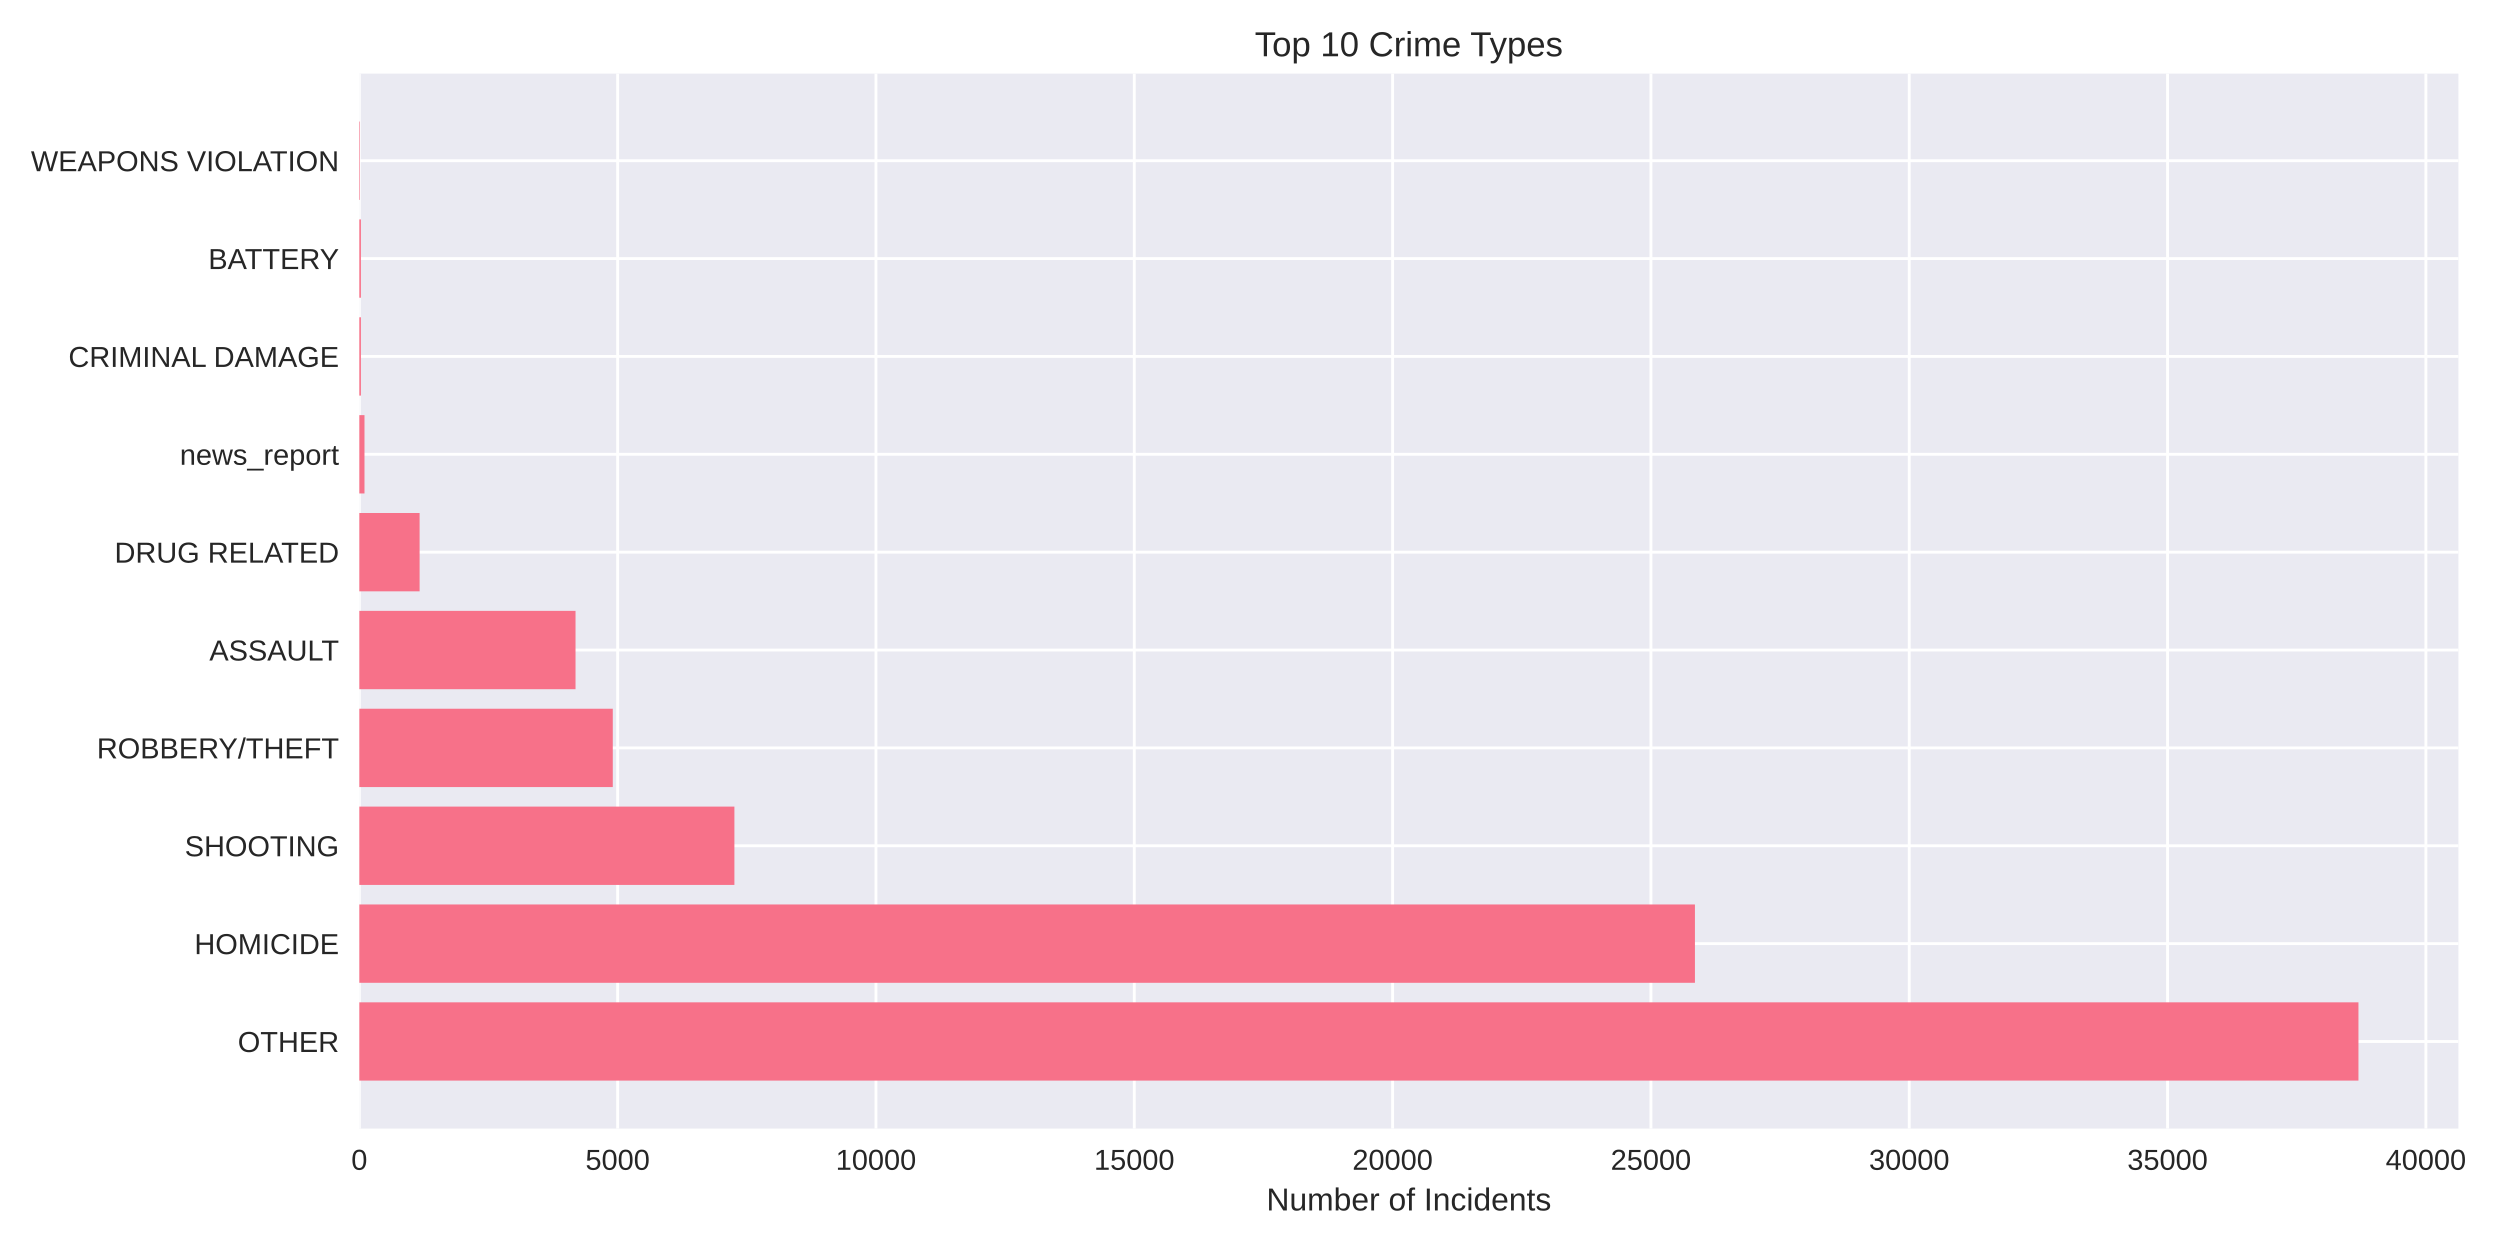
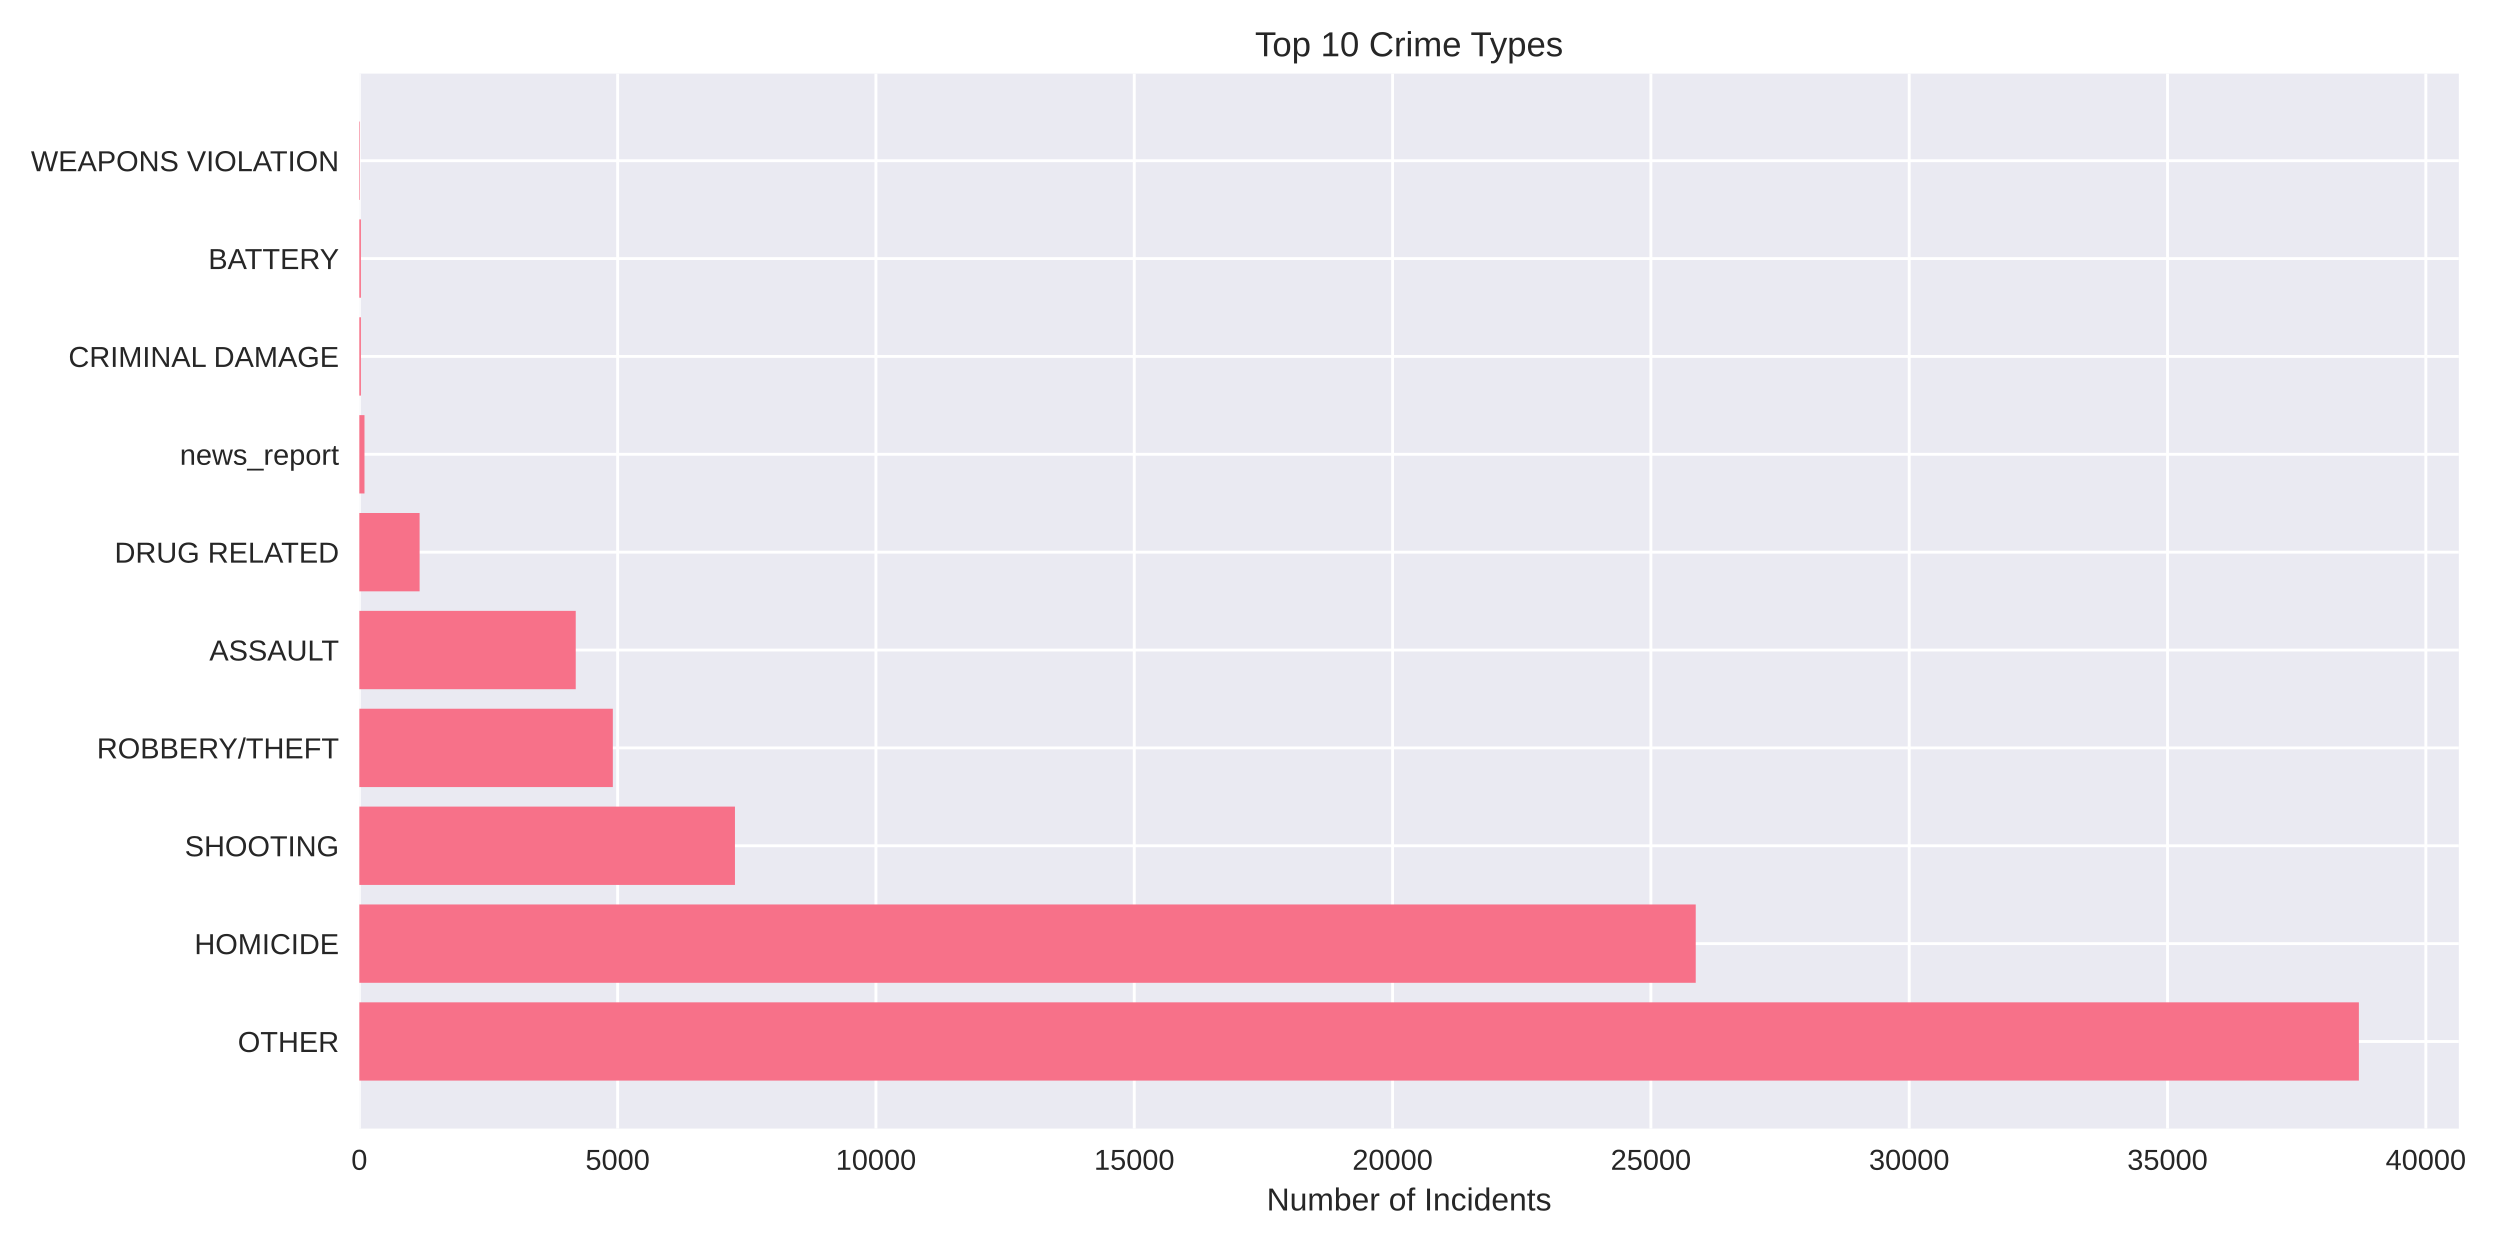
<svg xmlns="http://www.w3.org/2000/svg" width="864pt" height="432pt" viewBox="0 0 864 432" version="1.1">
  <defs>
    <style type="text/css">*{stroke-linejoin: round; stroke-linecap: butt}</style>
  </defs>
  <g id="figure_1">
    <g id="patch_1">
      <path d="M 0 432  L 864 432  L 864 0  L 0 0  z " style="fill: #ffffff" />
    </g>
    <g id="axes_1">
      <g id="patch_2">
-         <path d="M 124.18 390.04  L 849.629 390.04  L 849.629 25.44  L 124.18 25.44  z " style="fill: #eaeaf2" />
+         <path d="M 124.18 390.04  L 849.782 390.04  L 849.782 25.44  L 124.18 25.44  z " style="fill: #eaeaf2" />
      </g>
      <g id="matplotlib.axis_1">
        <g id="xtick_1">
          <g id="line2d_1">
-             <path d="M 124.18 390.04  L 124.18 25.44  " clip-path="url(#p58d7b241c1)" style="fill: none; stroke: #ffffff; stroke-linecap: round" />
+             <path d="M 124.18 390.04  L 124.18 25.44  " clip-path="url(#p817c055845)" style="fill: none; stroke: #ffffff; stroke-linecap: round" />
          </g>
          <g id="line2d_2" />
          <g id="text_1">
            <text style="fill: #262626; font: 10px 'Arial', 'Liberation Sans', 'DejaVu Sans', 'Bitstream Vera Sans', sans-serif; text-anchor: middle" x="124.18" y="404.287" transform="rotate(-0 124.18 404.2869)">0</text>
          </g>
        </g>
        <g id="xtick_2">
          <g id="line2d_3">
-             <path d="M 213.456 390.04  L 213.456 25.44  " clip-path="url(#p58d7b241c1)" style="fill: none; stroke: #ffffff; stroke-linecap: round" />
+             <path d="M 213.454 390.04  L 213.454 25.44  " clip-path="url(#p817c055845)" style="fill: none; stroke: #ffffff; stroke-linecap: round" />
          </g>
          <g id="line2d_4" />
          <g id="text_2">
-             <text style="fill: #262626; font: 10px 'Arial', 'Liberation Sans', 'DejaVu Sans', 'Bitstream Vera Sans', sans-serif; text-anchor: middle" x="213.456" y="404.287" transform="rotate(-0 213.4555 404.2869)">5000</text>
+             <text style="fill: #262626; font: 10px 'Arial', 'Liberation Sans', 'DejaVu Sans', 'Bitstream Vera Sans', sans-serif; text-anchor: middle" x="213.454" y="404.287" transform="rotate(-0 213.4536 404.2869)">5000</text>
          </g>
        </g>
        <g id="xtick_3">
          <g id="line2d_5">
-             <path d="M 302.731 390.04  L 302.731 25.44  " clip-path="url(#p58d7b241c1)" style="fill: none; stroke: #ffffff; stroke-linecap: round" />
+             <path d="M 302.727 390.04  L 302.727 25.44  " clip-path="url(#p817c055845)" style="fill: none; stroke: #ffffff; stroke-linecap: round" />
          </g>
          <g id="line2d_6" />
          <g id="text_3">
-             <text style="fill: #262626; font: 10px 'Arial', 'Liberation Sans', 'DejaVu Sans', 'Bitstream Vera Sans', sans-serif; text-anchor: middle" x="302.731" y="404.287" transform="rotate(-0 302.7311 404.2869)">10000</text>
+             <text style="fill: #262626; font: 10px 'Arial', 'Liberation Sans', 'DejaVu Sans', 'Bitstream Vera Sans', sans-serif; text-anchor: middle" x="302.727" y="404.287" transform="rotate(-0 302.7273 404.2869)">10000</text>
          </g>
        </g>
        <g id="xtick_4">
          <g id="line2d_7">
-             <path d="M 392.007 390.04  L 392.007 25.44  " clip-path="url(#p58d7b241c1)" style="fill: none; stroke: #ffffff; stroke-linecap: round" />
+             <path d="M 392.001 390.04  L 392.001 25.44  " clip-path="url(#p817c055845)" style="fill: none; stroke: #ffffff; stroke-linecap: round" />
          </g>
          <g id="line2d_8" />
          <g id="text_4">
-             <text style="fill: #262626; font: 10px 'Arial', 'Liberation Sans', 'DejaVu Sans', 'Bitstream Vera Sans', sans-serif; text-anchor: middle" x="392.007" y="404.287" transform="rotate(-0 392.0066 404.2869)">15000</text>
+             <text style="fill: #262626; font: 10px 'Arial', 'Liberation Sans', 'DejaVu Sans', 'Bitstream Vera Sans', sans-serif; text-anchor: middle" x="392.001" y="404.287" transform="rotate(-0 392.0009 404.2869)">15000</text>
          </g>
        </g>
        <g id="xtick_5">
          <g id="line2d_9">
-             <path d="M 481.282 390.04  L 481.282 25.44  " clip-path="url(#p58d7b241c1)" style="fill: none; stroke: #ffffff; stroke-linecap: round" />
+             <path d="M 481.275 390.04  L 481.275 25.44  " clip-path="url(#p817c055845)" style="fill: none; stroke: #ffffff; stroke-linecap: round" />
          </g>
          <g id="line2d_10" />
          <g id="text_5">
-             <text style="fill: #262626; font: 10px 'Arial', 'Liberation Sans', 'DejaVu Sans', 'Bitstream Vera Sans', sans-serif; text-anchor: middle" x="481.282" y="404.287" transform="rotate(-0 481.2822 404.2869)">20000</text>
+             <text style="fill: #262626; font: 10px 'Arial', 'Liberation Sans', 'DejaVu Sans', 'Bitstream Vera Sans', sans-serif; text-anchor: middle" x="481.275" y="404.287" transform="rotate(-0 481.2746 404.2869)">20000</text>
          </g>
        </g>
        <g id="xtick_6">
          <g id="line2d_11">
-             <path d="M 570.558 390.04  L 570.558 25.44  " clip-path="url(#p58d7b241c1)" style="fill: none; stroke: #ffffff; stroke-linecap: round" />
+             <path d="M 570.548 390.04  L 570.548 25.44  " clip-path="url(#p817c055845)" style="fill: none; stroke: #ffffff; stroke-linecap: round" />
          </g>
          <g id="line2d_12" />
          <g id="text_6">
-             <text style="fill: #262626; font: 10px 'Arial', 'Liberation Sans', 'DejaVu Sans', 'Bitstream Vera Sans', sans-serif; text-anchor: middle" x="570.558" y="404.287" transform="rotate(-0 570.5577 404.2869)">25000</text>
+             <text style="fill: #262626; font: 10px 'Arial', 'Liberation Sans', 'DejaVu Sans', 'Bitstream Vera Sans', sans-serif; text-anchor: middle" x="570.548" y="404.287" transform="rotate(-0 570.5482 404.2869)">25000</text>
          </g>
        </g>
        <g id="xtick_7">
          <g id="line2d_13">
-             <path d="M 659.833 390.04  L 659.833 25.44  " clip-path="url(#p58d7b241c1)" style="fill: none; stroke: #ffffff; stroke-linecap: round" />
+             <path d="M 659.822 390.04  L 659.822 25.44  " clip-path="url(#p817c055845)" style="fill: none; stroke: #ffffff; stroke-linecap: round" />
          </g>
          <g id="line2d_14" />
          <g id="text_7">
-             <text style="fill: #262626; font: 10px 'Arial', 'Liberation Sans', 'DejaVu Sans', 'Bitstream Vera Sans', sans-serif; text-anchor: middle" x="659.833" y="404.287" transform="rotate(-0 659.8333 404.2869)">30000</text>
+             <text style="fill: #262626; font: 10px 'Arial', 'Liberation Sans', 'DejaVu Sans', 'Bitstream Vera Sans', sans-serif; text-anchor: middle" x="659.822" y="404.287" transform="rotate(-0 659.8219 404.2869)">30000</text>
          </g>
        </g>
        <g id="xtick_8">
          <g id="line2d_15">
-             <path d="M 749.109 390.04  L 749.109 25.44  " clip-path="url(#p58d7b241c1)" style="fill: none; stroke: #ffffff; stroke-linecap: round" />
+             <path d="M 749.096 390.04  L 749.096 25.44  " clip-path="url(#p817c055845)" style="fill: none; stroke: #ffffff; stroke-linecap: round" />
          </g>
          <g id="line2d_16" />
          <g id="text_8">
-             <text style="fill: #262626; font: 10px 'Arial', 'Liberation Sans', 'DejaVu Sans', 'Bitstream Vera Sans', sans-serif; text-anchor: middle" x="749.109" y="404.287" transform="rotate(-0 749.1088 404.2869)">35000</text>
+             <text style="fill: #262626; font: 10px 'Arial', 'Liberation Sans', 'DejaVu Sans', 'Bitstream Vera Sans', sans-serif; text-anchor: middle" x="749.096" y="404.287" transform="rotate(-0 749.0955 404.2869)">35000</text>
          </g>
        </g>
        <g id="xtick_9">
          <g id="line2d_17">
-             <path d="M 838.384 390.04  L 838.384 25.44  " clip-path="url(#p58d7b241c1)" style="fill: none; stroke: #ffffff; stroke-linecap: round" />
+             <path d="M 838.369 390.04  L 838.369 25.44  " clip-path="url(#p817c055845)" style="fill: none; stroke: #ffffff; stroke-linecap: round" />
          </g>
          <g id="line2d_18" />
          <g id="text_9">
-             <text style="fill: #262626; font: 10px 'Arial', 'Liberation Sans', 'DejaVu Sans', 'Bitstream Vera Sans', sans-serif; text-anchor: middle" x="838.384" y="404.287" transform="rotate(-0 838.3844 404.2869)">40000</text>
+             <text style="fill: #262626; font: 10px 'Arial', 'Liberation Sans', 'DejaVu Sans', 'Bitstream Vera Sans', sans-serif; text-anchor: middle" x="838.369" y="404.287" transform="rotate(-0 838.3692 404.2869)">40000</text>
          </g>
        </g>
        <g id="text_10">
-           <text style="fill: #262626; font: 11px 'Arial', 'Liberation Sans', 'DejaVu Sans', 'Bitstream Vera Sans', sans-serif; text-anchor: middle" x="486.904" y="418.333" transform="rotate(-0 486.9043 418.3334)">Number of Incidents</text>
+           <text style="fill: #262626; font: 11px 'Arial', 'Liberation Sans', 'DejaVu Sans', 'Bitstream Vera Sans', sans-serif; text-anchor: middle" x="486.981" y="418.333" transform="rotate(-0 486.981 418.3334)">Number of Incidents</text>
        </g>
      </g>
      <g id="matplotlib.axis_2">
        <g id="ytick_1">
          <g id="line2d_19">
-             <path d="M 124.18 359.939  L 849.629 359.939  " clip-path="url(#p58d7b241c1)" style="fill: none; stroke: #ffffff; stroke-linecap: round" />
+             <path d="M 124.18 359.939  L 849.782 359.939  " clip-path="url(#p817c055845)" style="fill: none; stroke: #ffffff; stroke-linecap: round" />
          </g>
          <g id="line2d_20" />
          <g id="text_11">
            <text style="fill: #262626; font: 10px 'Arial', 'Liberation Sans', 'DejaVu Sans', 'Bitstream Vera Sans', sans-serif; text-anchor: end" x="117.18" y="363.562" transform="rotate(-0 117.18 363.562)">OTHER</text>
          </g>
        </g>
        <g id="ytick_2">
          <g id="line2d_21">
-             <path d="M 124.18 326.117  L 849.629 326.117  " clip-path="url(#p58d7b241c1)" style="fill: none; stroke: #ffffff; stroke-linecap: round" />
+             <path d="M 124.18 326.117  L 849.782 326.117  " clip-path="url(#p817c055845)" style="fill: none; stroke: #ffffff; stroke-linecap: round" />
          </g>
          <g id="line2d_22" />
          <g id="text_12">
            <text style="fill: #262626; font: 10px 'Arial', 'Liberation Sans', 'DejaVu Sans', 'Bitstream Vera Sans', sans-serif; text-anchor: end" x="117.18" y="329.74" transform="rotate(-0 117.18 329.7401)">HOMICIDE</text>
          </g>
        </g>
        <g id="ytick_3">
          <g id="line2d_23">
-             <path d="M 124.18 292.295  L 849.629 292.295  " clip-path="url(#p58d7b241c1)" style="fill: none; stroke: #ffffff; stroke-linecap: round" />
+             <path d="M 124.18 292.295  L 849.782 292.295  " clip-path="url(#p817c055845)" style="fill: none; stroke: #ffffff; stroke-linecap: round" />
          </g>
          <g id="line2d_24" />
          <g id="text_13">
            <text style="fill: #262626; font: 10px 'Arial', 'Liberation Sans', 'DejaVu Sans', 'Bitstream Vera Sans', sans-serif; text-anchor: end" x="117.18" y="295.918" transform="rotate(-0 117.18 295.9182)">SHOOTING</text>
          </g>
        </g>
        <g id="ytick_4">
          <g id="line2d_25">
-             <path d="M 124.18 258.473  L 849.629 258.473  " clip-path="url(#p58d7b241c1)" style="fill: none; stroke: #ffffff; stroke-linecap: round" />
+             <path d="M 124.18 258.473  L 849.782 258.473  " clip-path="url(#p817c055845)" style="fill: none; stroke: #ffffff; stroke-linecap: round" />
          </g>
          <g id="line2d_26" />
          <g id="text_14">
            <text style="fill: #262626; font: 10px 'Arial', 'Liberation Sans', 'DejaVu Sans', 'Bitstream Vera Sans', sans-serif; text-anchor: end" x="117.18" y="262.096" transform="rotate(-0 117.18 262.0963)">ROBBERY/THEFT</text>
          </g>
        </g>
        <g id="ytick_5">
          <g id="line2d_27">
-             <path d="M 124.18 224.651  L 849.629 224.651  " clip-path="url(#p58d7b241c1)" style="fill: none; stroke: #ffffff; stroke-linecap: round" />
+             <path d="M 124.18 224.651  L 849.782 224.651  " clip-path="url(#p817c055845)" style="fill: none; stroke: #ffffff; stroke-linecap: round" />
          </g>
          <g id="line2d_28" />
          <g id="text_15">
            <text style="fill: #262626; font: 10px 'Arial', 'Liberation Sans', 'DejaVu Sans', 'Bitstream Vera Sans', sans-serif; text-anchor: end" x="117.18" y="228.274" transform="rotate(-0 117.18 228.2744)">ASSAULT</text>
          </g>
        </g>
        <g id="ytick_6">
          <g id="line2d_29">
-             <path d="M 124.18 190.829  L 849.629 190.829  " clip-path="url(#p58d7b241c1)" style="fill: none; stroke: #ffffff; stroke-linecap: round" />
+             <path d="M 124.18 190.829  L 849.782 190.829  " clip-path="url(#p817c055845)" style="fill: none; stroke: #ffffff; stroke-linecap: round" />
          </g>
          <g id="line2d_30" />
          <g id="text_16">
            <text style="fill: #262626; font: 10px 'Arial', 'Liberation Sans', 'DejaVu Sans', 'Bitstream Vera Sans', sans-serif; text-anchor: end" x="117.18" y="194.452" transform="rotate(-0 117.18 194.4525)">DRUG RELATED</text>
          </g>
        </g>
        <g id="ytick_7">
          <g id="line2d_31">
-             <path d="M 124.18 157.007  L 849.629 157.007  " clip-path="url(#p58d7b241c1)" style="fill: none; stroke: #ffffff; stroke-linecap: round" />
+             <path d="M 124.18 157.007  L 849.782 157.007  " clip-path="url(#p817c055845)" style="fill: none; stroke: #ffffff; stroke-linecap: round" />
          </g>
          <g id="line2d_32" />
          <g id="text_17">
            <text style="fill: #262626; font: 10px 'Arial', 'Liberation Sans', 'DejaVu Sans', 'Bitstream Vera Sans', sans-serif; text-anchor: end" x="117.18" y="160.631" transform="rotate(-0 117.18 160.6306)">news_report</text>
          </g>
        </g>
        <g id="ytick_8">
          <g id="line2d_33">
-             <path d="M 124.18 123.185  L 849.629 123.185  " clip-path="url(#p58d7b241c1)" style="fill: none; stroke: #ffffff; stroke-linecap: round" />
+             <path d="M 124.18 123.185  L 849.782 123.185  " clip-path="url(#p817c055845)" style="fill: none; stroke: #ffffff; stroke-linecap: round" />
          </g>
          <g id="line2d_34" />
          <g id="text_18">
            <text style="fill: #262626; font: 10px 'Arial', 'Liberation Sans', 'DejaVu Sans', 'Bitstream Vera Sans', sans-serif; text-anchor: end" x="117.18" y="126.809" transform="rotate(-0 117.18 126.8087)">CRIMINAL DAMAGE</text>
          </g>
        </g>
        <g id="ytick_9">
          <g id="line2d_35">
-             <path d="M 124.18 89.363  L 849.629 89.363  " clip-path="url(#p58d7b241c1)" style="fill: none; stroke: #ffffff; stroke-linecap: round" />
+             <path d="M 124.18 89.363  L 849.782 89.363  " clip-path="url(#p817c055845)" style="fill: none; stroke: #ffffff; stroke-linecap: round" />
          </g>
          <g id="line2d_36" />
          <g id="text_19">
            <text style="fill: #262626; font: 10px 'Arial', 'Liberation Sans', 'DejaVu Sans', 'Bitstream Vera Sans', sans-serif; text-anchor: end" x="117.18" y="92.987" transform="rotate(-0 117.18 92.98681)">BATTERY</text>
          </g>
        </g>
        <g id="ytick_10">
          <g id="line2d_37">
-             <path d="M 124.18 55.541  L 849.629 55.541  " clip-path="url(#p58d7b241c1)" style="fill: none; stroke: #ffffff; stroke-linecap: round" />
+             <path d="M 124.18 55.541  L 849.782 55.541  " clip-path="url(#p817c055845)" style="fill: none; stroke: #ffffff; stroke-linecap: round" />
          </g>
          <g id="line2d_38" />
          <g id="text_20">
            <text style="fill: #262626; font: 10px 'Arial', 'Liberation Sans', 'DejaVu Sans', 'Bitstream Vera Sans', sans-serif; text-anchor: end" x="117.18" y="59.165" transform="rotate(-0 117.18 59.16492)">WEAPONS VIOLATION</text>
          </g>
        </g>
      </g>
      <g id="patch_3">
-         <path d="M 124.18 373.467  L 815.083 373.467  L 815.083 346.41  L 124.18 346.41  z " clip-path="url(#p58d7b241c1)" style="fill: #f77189" />
+         <path d="M 124.18 373.467  L 815.229 373.467  L 815.229 346.41  L 124.18 346.41  z " clip-path="url(#p817c055845)" style="fill: #f77189" />
      </g>
      <g id="patch_4">
-         <path d="M 124.18 339.645  L 585.77 339.645  L 585.77 312.588  L 124.18 312.588  z " clip-path="url(#p58d7b241c1)" style="fill: #f77189" />
+         <path d="M 124.18 339.645  L 586.046 339.645  L 586.046 312.588  L 124.18 312.588  z " clip-path="url(#p817c055845)" style="fill: #f77189" />
      </g>
      <g id="patch_5">
-         <path d="M 124.18 305.823  L 253.808 305.823  L 253.808 278.766  L 124.18 278.766  z " clip-path="url(#p58d7b241c1)" style="fill: #f77189" />
+         <path d="M 124.18 305.823  L 254.002 305.823  L 254.002 278.766  L 124.18 278.766  z " clip-path="url(#p817c055845)" style="fill: #f77189" />
      </g>
      <g id="patch_6">
-         <path d="M 124.18 272.002  L 211.777 272.002  L 211.777 244.944  L 124.18 244.944  z " clip-path="url(#p58d7b241c1)" style="fill: #f77189" />
+         <path d="M 124.18 272.002  L 211.793 272.002  L 211.793 244.944  L 124.18 244.944  z " clip-path="url(#p817c055845)" style="fill: #f77189" />
      </g>
      <g id="patch_7">
-         <path d="M 124.18 238.18  L 198.904 238.18  L 198.904 211.122  L 124.18 211.122  z " clip-path="url(#p58d7b241c1)" style="fill: #f77189" />
+         <path d="M 124.18 238.18  L 198.973 238.18  L 198.973 211.122  L 124.18 211.122  z " clip-path="url(#p817c055845)" style="fill: #f77189" />
      </g>
      <g id="patch_8">
-         <path d="M 124.18 204.358  L 145.017 204.358  L 145.017 177.3  L 124.18 177.3  z " clip-path="url(#p58d7b241c1)" style="fill: #f77189" />
+         <path d="M 124.18 204.358  L 145.016 204.358  L 145.016 177.3  L 124.18 177.3  z " clip-path="url(#p817c055845)" style="fill: #f77189" />
      </g>
      <g id="patch_9">
-         <path d="M 124.18 170.536  L 125.966 170.536  L 125.966 143.478  L 124.18 143.478  z " clip-path="url(#p58d7b241c1)" style="fill: #f77189" />
+         <path d="M 124.18 170.536  L 125.965 170.536  L 125.965 143.478  L 124.18 143.478  z " clip-path="url(#p817c055845)" style="fill: #f77189" />
      </g>
      <g id="patch_10">
-         <path d="M 124.18 136.714  L 124.734 136.714  L 124.734 109.657  L 124.18 109.657  z " clip-path="url(#p58d7b241c1)" style="fill: #f77189" />
+         <path d="M 124.18 136.714  L 124.733 136.714  L 124.733 109.657  L 124.18 109.657  z " clip-path="url(#p817c055845)" style="fill: #f77189" />
      </g>
      <g id="patch_11">
-         <path d="M 124.18 102.892  L 124.734 102.892  L 124.734 75.835  L 124.18 75.835  z " clip-path="url(#p58d7b241c1)" style="fill: #f77189" />
+         <path d="M 124.18 102.892  L 124.733 102.892  L 124.733 75.835  L 124.18 75.835  z " clip-path="url(#p817c055845)" style="fill: #f77189" />
      </g>
      <g id="patch_12">
-         <path d="M 124.18 69.07  L 124.376 69.07  L 124.376 42.013  L 124.18 42.013  z " clip-path="url(#p58d7b241c1)" style="fill: #f77189" />
+         <path d="M 124.18 69.07  L 124.376 69.07  L 124.376 42.013  L 124.18 42.013  z " clip-path="url(#p817c055845)" style="fill: #f77189" />
      </g>
      <g id="patch_13">
        <path d="M 124.18 390.04  L 124.18 25.44  " style="fill: none" />
      </g>
      <g id="patch_14">
-         <path d="M 849.629 390.04  L 849.629 25.44  " style="fill: none" />
+         <path d="M 849.782 390.04  L 849.782 25.44  " style="fill: none" />
      </g>
      <g id="patch_15">
-         <path d="M 124.18 390.04  L 849.629 390.04  " style="fill: none" />
+         <path d="M 124.18 390.04  L 849.782 390.04  " style="fill: none" />
      </g>
      <g id="patch_16">
-         <path d="M 124.18 25.44  L 849.629 25.44  " style="fill: none" />
+         <path d="M 124.18 25.44  L 849.782 25.44  " style="fill: none" />
      </g>
      <g id="text_21">
-         <text style="fill: #262626; font: 12px 'Arial', 'Liberation Sans', 'DejaVu Sans', 'Bitstream Vera Sans', sans-serif; text-anchor: middle" x="486.904" y="19.44" transform="rotate(-0 486.9043 19.44)">Top 10 Crime Types</text>
+         <text style="fill: #262626; font: 12px 'Arial', 'Liberation Sans', 'DejaVu Sans', 'Bitstream Vera Sans', sans-serif; text-anchor: middle" x="486.981" y="19.44" transform="rotate(-0 486.981 19.44)">Top 10 Crime Types</text>
      </g>
    </g>
  </g>
  <defs>
-     <clipPath id="p58d7b241c1">
-       <rect x="124.18" y="25.44" width="725.449" height="364.6" />
+     <clipPath id="p817c055845">
+       <rect x="124.18" y="25.44" width="725.602" height="364.6" />
    </clipPath>
  </defs>
</svg>
